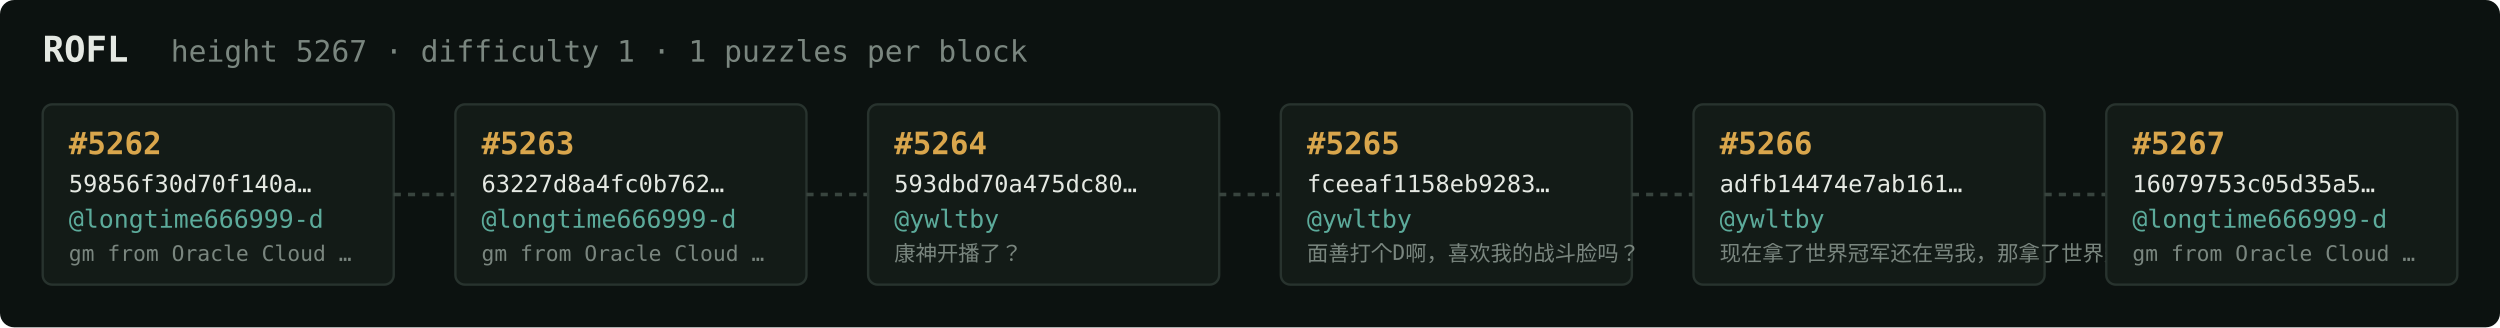
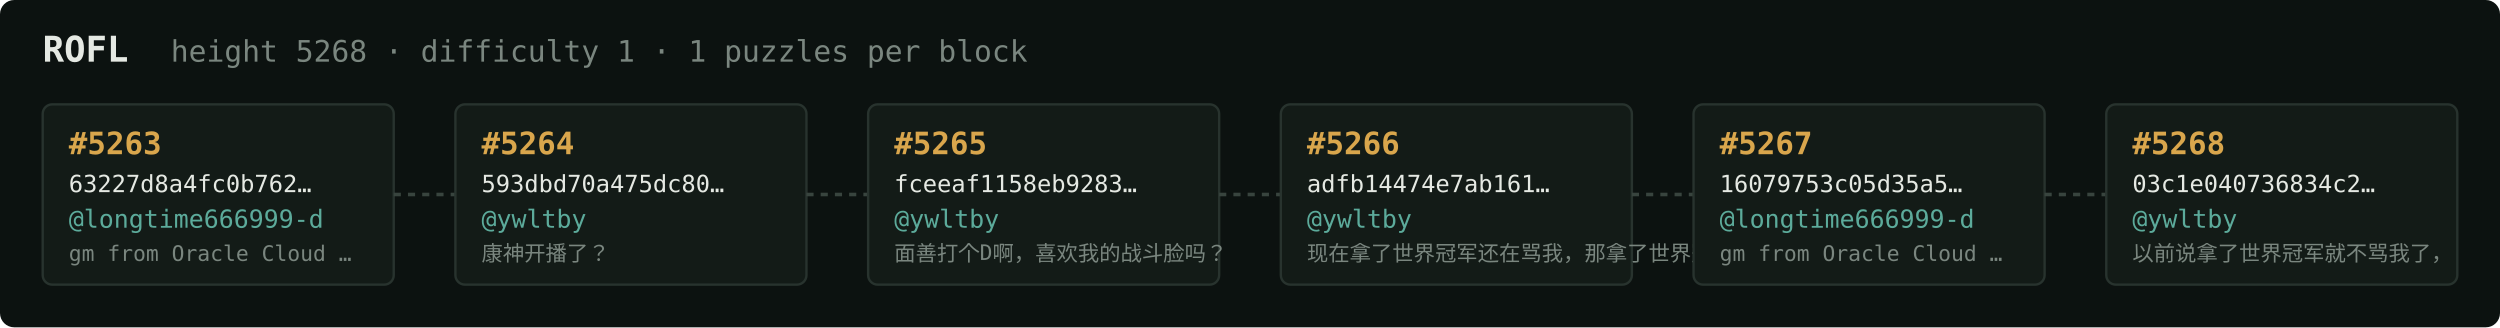
<svg xmlns="http://www.w3.org/2000/svg" width="1054" height="138" viewBox="0 0 1054 138" font-family="ui-monospace,SFMono-Regular,Menlo,monospace">
  <rect fill="#0c1210" width="1054" height="138" rx="6" />
  <text x="18" y="26" fill="#e5e9e3" font-size="15" font-weight="700">ROFL</text>
-   <text x="72" y="26" fill="#7a867f" font-size="12.5">height 5267 · difficulty 1 · 1 puzzles per block</text>
+   <text x="72" y="26" fill="#7a867f" font-size="12.5">height 5268 · difficulty 1 · 1 puzzles per block</text>
  <rect x="18" y="44" width="148" height="76" rx="4" fill="#131b17" stroke="#28332e" stroke-width="1" />
-   <text x="29" y="65" fill="#d9a64c" font-size="13" font-weight="700">#5262</text>
-   <text x="29" y="81" fill="#e5e9e3" font-size="10">59856f30d70f140a…</text>
+   <text x="29" y="65" fill="#d9a64c" font-size="13" font-weight="700">#5263</text>
+   <text x="29" y="81" fill="#e5e9e3" font-size="10">63227d8a4fc0b762…</text>
  <text x="29" y="96" fill="#5cab9b" font-size="10.5">@longtime666999-d</text>
  <text x="29" y="110" fill="#7a867f" font-size="9">gm from Oracle Cloud …</text>
  <line x1="166" y1="82.0" x2="192" y2="82.0" stroke="#38443e" stroke-width="1.5" stroke-dasharray="3 3" />
  <rect x="192" y="44" width="148" height="76" rx="4" fill="#131b17" stroke="#28332e" stroke-width="1" />
-   <text x="203" y="65" fill="#d9a64c" font-size="13" font-weight="700">#5263</text>
-   <text x="203" y="81" fill="#e5e9e3" font-size="10">63227d8a4fc0b762…</text>
-   <text x="203" y="96" fill="#5cab9b" font-size="10.5">@longtime666999-d</text>
-   <text x="203" y="110" fill="#7a867f" font-size="9">gm from Oracle Cloud …</text>
+   <text x="203" y="65" fill="#d9a64c" font-size="13" font-weight="700">#5264</text>
+   <text x="203" y="81" fill="#e5e9e3" font-size="10">593dbd70a475dc80…</text>
+   <text x="203" y="96" fill="#5cab9b" font-size="10.5">@ywltby</text>
+   <text x="203" y="110" fill="#7a867f" font-size="9">康神开播了？</text>
  <line x1="340" y1="82.0" x2="366" y2="82.0" stroke="#38443e" stroke-width="1.5" stroke-dasharray="3 3" />
  <rect x="366" y="44" width="148" height="76" rx="4" fill="#131b17" stroke="#28332e" stroke-width="1" />
-   <text x="377" y="65" fill="#d9a64c" font-size="13" font-weight="700">#5264</text>
-   <text x="377" y="81" fill="#e5e9e3" font-size="10">593dbd70a475dc80…</text>
+   <text x="377" y="65" fill="#d9a64c" font-size="13" font-weight="700">#5265</text>
+   <text x="377" y="81" fill="#e5e9e3" font-size="10">fceeaf1158eb9283…</text>
  <text x="377" y="96" fill="#5cab9b" font-size="10.5">@ywltby</text>
-   <text x="377" y="110" fill="#7a867f" font-size="9">康神开播了？</text>
+   <text x="377" y="110" fill="#7a867f" font-size="9">面善打个D啊，喜欢我的战斗脸吗？</text>
  <line x1="514" y1="82.0" x2="540" y2="82.0" stroke="#38443e" stroke-width="1.5" stroke-dasharray="3 3" />
  <rect x="540" y="44" width="148" height="76" rx="4" fill="#131b17" stroke="#28332e" stroke-width="1" />
-   <text x="551" y="65" fill="#d9a64c" font-size="13" font-weight="700">#5265</text>
-   <text x="551" y="81" fill="#e5e9e3" font-size="10">fceeaf1158eb9283…</text>
+   <text x="551" y="65" fill="#d9a64c" font-size="13" font-weight="700">#5266</text>
+   <text x="551" y="81" fill="#e5e9e3" font-size="10">adfb14474e7ab161…</text>
  <text x="551" y="96" fill="#5cab9b" font-size="10.5">@ywltby</text>
-   <text x="551" y="110" fill="#7a867f" font-size="9">面善打个D啊，喜欢我的战斗脸吗？</text>
+   <text x="551" y="110" fill="#7a867f" font-size="9">现在拿了世界冠军还在骂我，那拿了世界冠军有…</text>
  <line x1="688" y1="82.0" x2="714" y2="82.0" stroke="#38443e" stroke-width="1.5" stroke-dasharray="3 3" />
  <rect x="714" y="44" width="148" height="76" rx="4" fill="#131b17" stroke="#28332e" stroke-width="1" />
-   <text x="725" y="65" fill="#d9a64c" font-size="13" font-weight="700">#5266</text>
-   <text x="725" y="81" fill="#e5e9e3" font-size="10">adfb14474e7ab161…</text>
-   <text x="725" y="96" fill="#5cab9b" font-size="10.5">@ywltby</text>
-   <text x="725" y="110" fill="#7a867f" font-size="9">现在拿了世界冠军还在骂我，那拿了世界冠军有…</text>
+   <text x="725" y="65" fill="#d9a64c" font-size="13" font-weight="700">#5267</text>
+   <text x="725" y="81" fill="#e5e9e3" font-size="10">16079753c05d35a5…</text>
+   <text x="725" y="96" fill="#5cab9b" font-size="10.5">@longtime666999-d</text>
+   <text x="725" y="110" fill="#7a867f" font-size="9">gm from Oracle Cloud …</text>
  <line x1="862" y1="82.0" x2="888" y2="82.0" stroke="#38443e" stroke-width="1.5" stroke-dasharray="3 3" />
  <rect x="888" y="44" width="148" height="76" rx="4" fill="#131b17" stroke="#28332e" stroke-width="1" />
-   <text x="899" y="65" fill="#d9a64c" font-size="13" font-weight="700">#5267</text>
-   <text x="899" y="81" fill="#e5e9e3" font-size="10">16079753c05d35a5…</text>
-   <text x="899" y="96" fill="#5cab9b" font-size="10.5">@longtime666999-d</text>
-   <text x="899" y="110" fill="#7a867f" font-size="9">gm from Oracle Cloud …</text>
+   <text x="899" y="65" fill="#d9a64c" font-size="13" font-weight="700">#5268</text>
+   <text x="899" y="81" fill="#e5e9e3" font-size="10">03c1e040736834c2…</text>
+   <text x="899" y="96" fill="#5cab9b" font-size="10.5">@ywltby</text>
+   <text x="899" y="110" fill="#7a867f" font-size="9">以前说拿了世界冠军就不骂我了，</text>
</svg>
